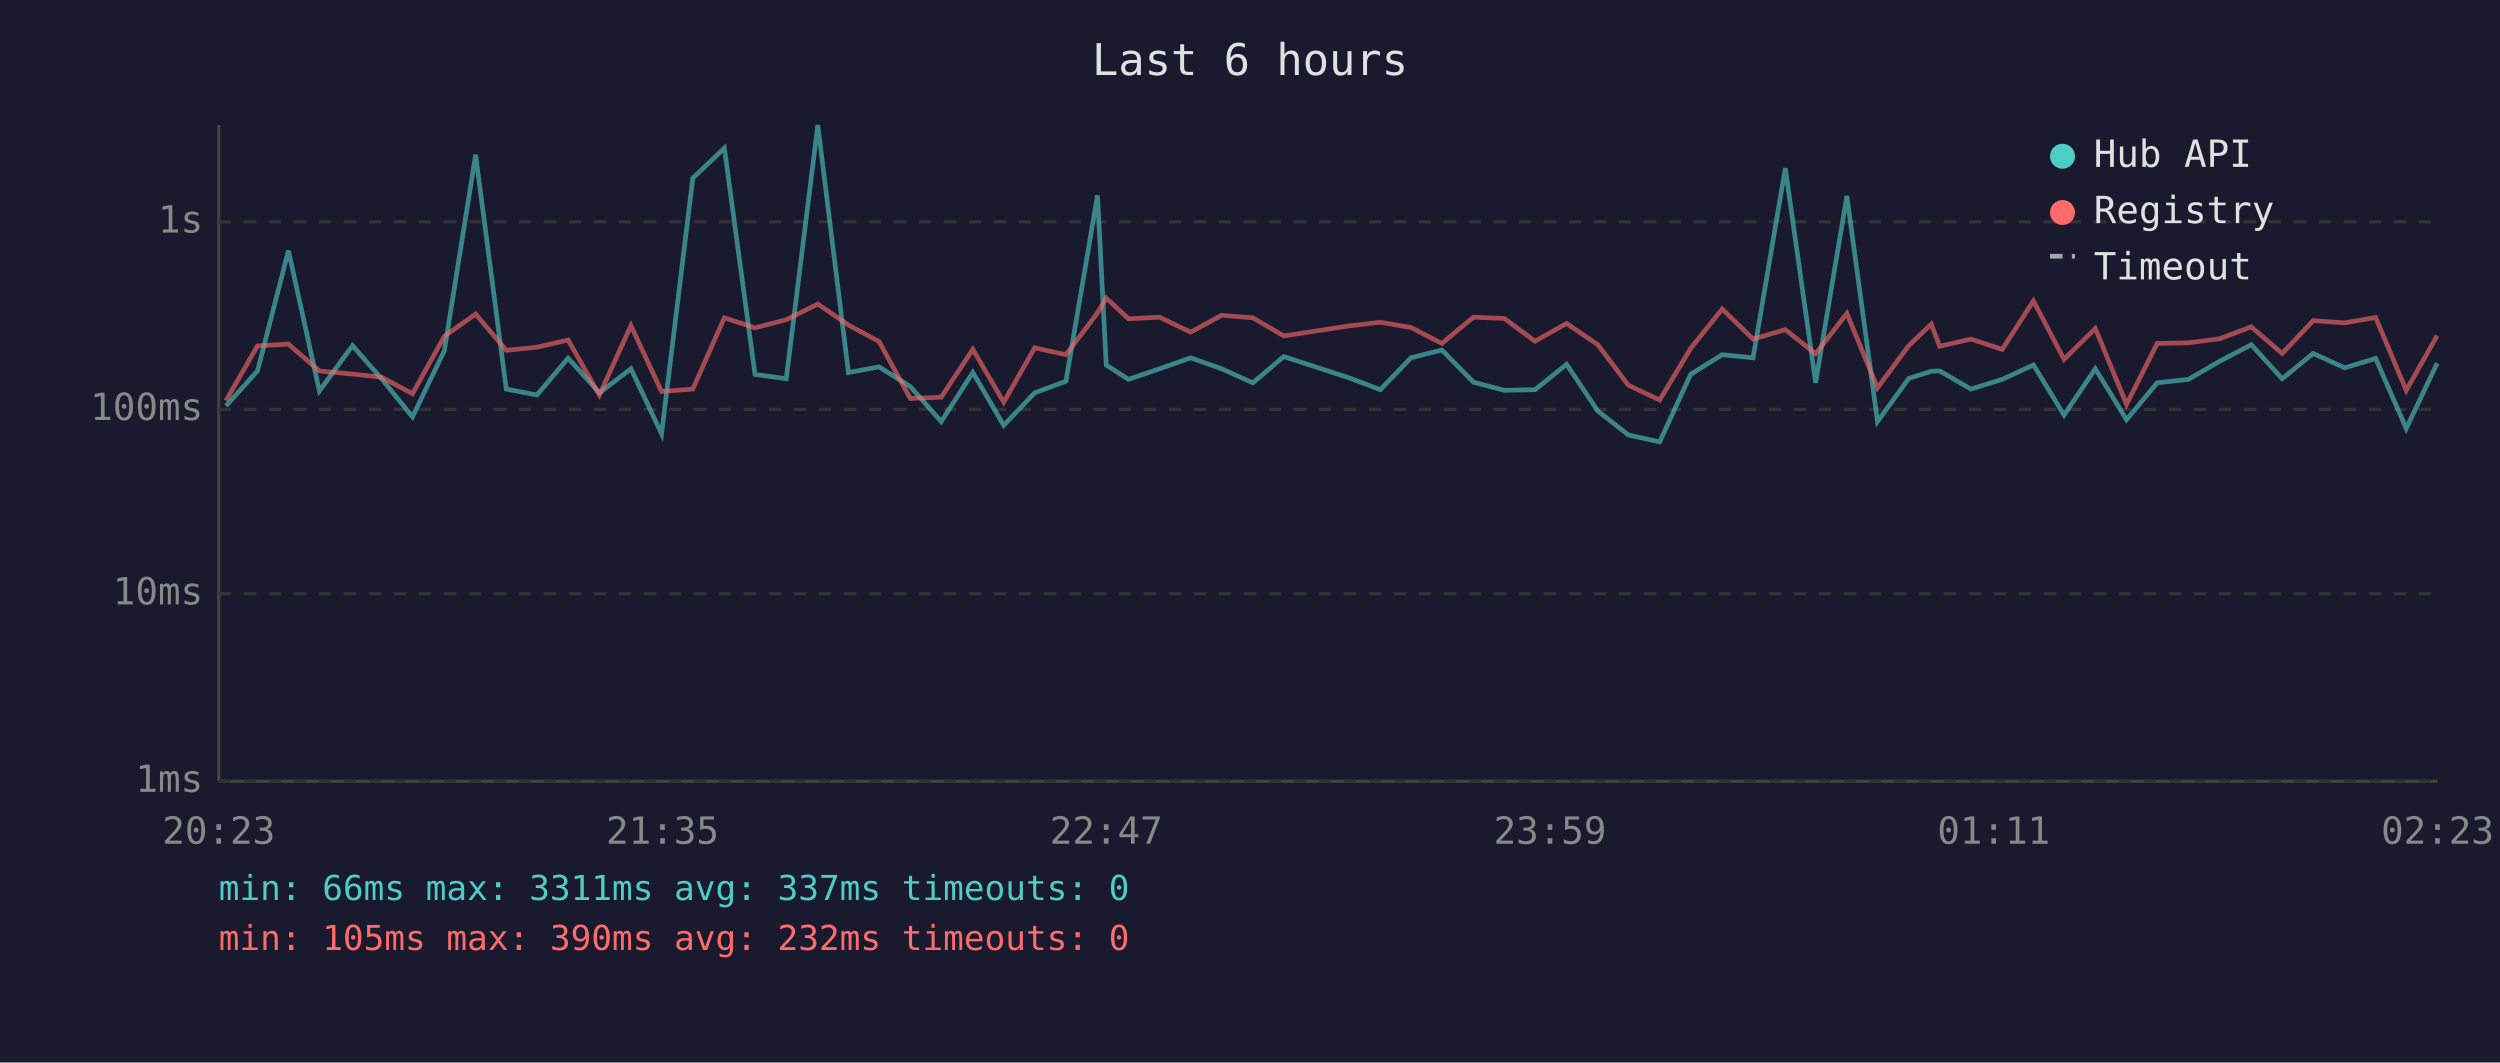
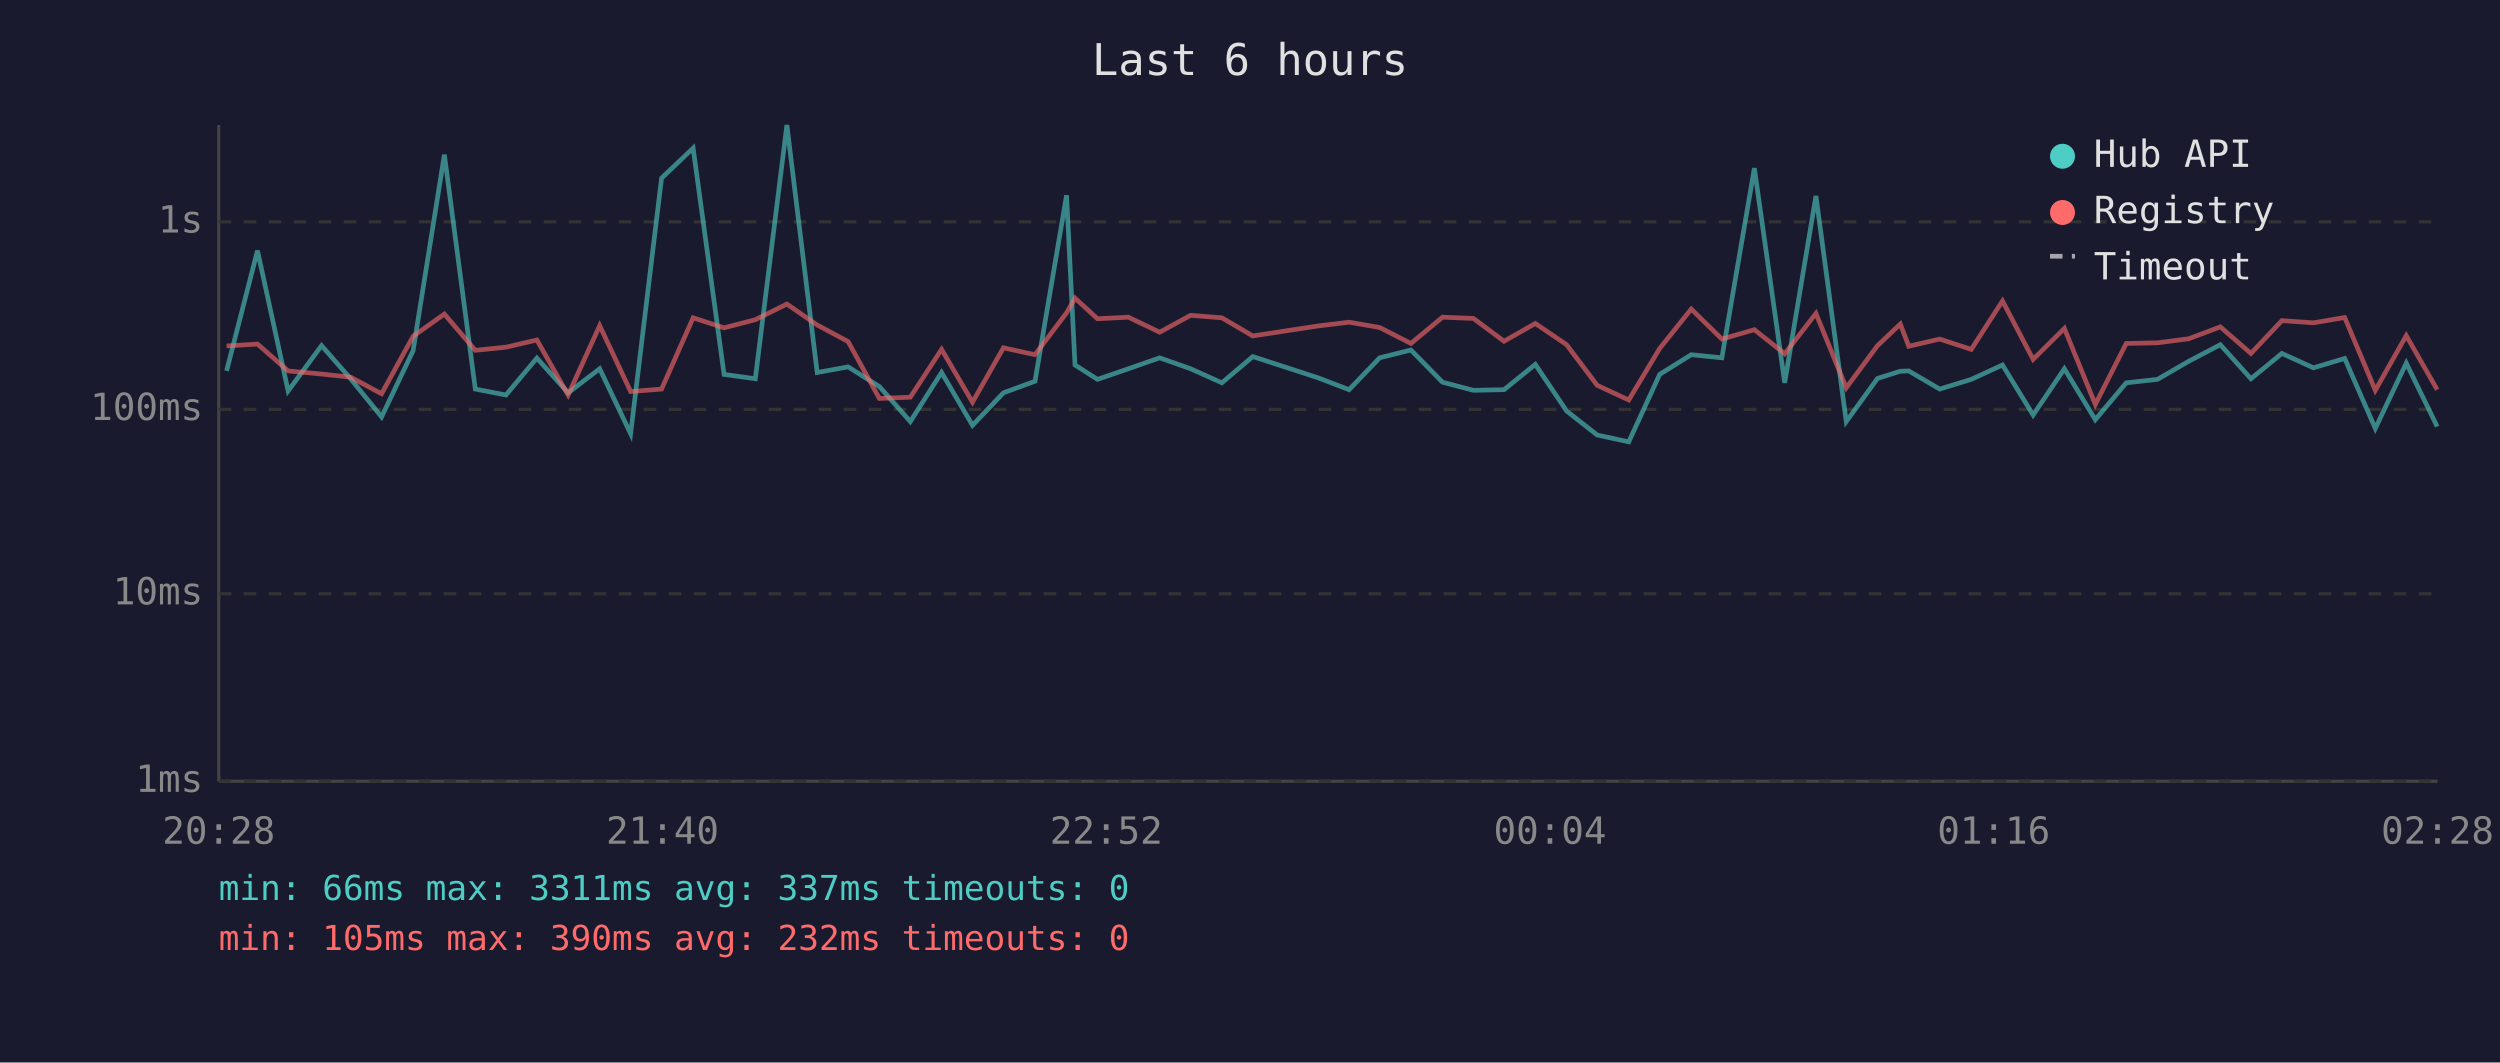
<svg xmlns="http://www.w3.org/2000/svg" viewBox="0 0 800 340" font-family="monospace" font-size="12">
  <rect width="800" height="340" fill="#1a1a2e" />
  <text x="400" y="24" fill="#e0e0e0" font-size="14" text-anchor="middle">Last 6 hours</text>
  <line x1="70" y1="40" x2="70" y2="250" stroke="#444" stroke-width="1" />
  <line x1="70" y1="250" x2="780" y2="250" stroke="#444" stroke-width="1" />
  <line x1="70" y1="250" x2="780" y2="250" stroke="#333" stroke-width="1" stroke-dasharray="4" />
  <text x="65" y="250" fill="#888" text-anchor="end" dominant-baseline="middle">1ms</text>
  <line x1="70" y1="190" x2="780" y2="190" stroke="#333" stroke-width="1" stroke-dasharray="4" />
  <text x="65" y="190" fill="#888" text-anchor="end" dominant-baseline="middle">10ms</text>
  <line x1="70" y1="131" x2="780" y2="131" stroke="#333" stroke-width="1" stroke-dasharray="4" />
  <text x="65" y="131" fill="#888" text-anchor="end" dominant-baseline="middle">100ms</text>
  <line x1="70" y1="71" x2="780" y2="71" stroke="#333" stroke-width="1" stroke-dasharray="4" />
  <text x="65" y="71" fill="#888" text-anchor="end" dominant-baseline="middle">1s</text>
-   <text x="70" y="270" fill="#888" text-anchor="middle">20:23</text>
-   <text x="212" y="270" fill="#888" text-anchor="middle">21:35</text>
-   <text x="354" y="270" fill="#888" text-anchor="middle">22:47</text>
-   <text x="496" y="270" fill="#888" text-anchor="middle">23:59</text>
-   <text x="638" y="270" fill="#888" text-anchor="middle">01:11</text>
-   <text x="780" y="270" fill="#888" text-anchor="middle">02:23</text>
-   <polyline points="72.3,129.9 82.4,118.7 92.3,80.2 102.2,125.1 112.8,110.6 122.1,121.2 132.0,133.4 142.2,112.2 152.2,49.5 162.0,124.5 171.8,126.4 181.8,114.6 191.8,125.7 201.9,118.0 211.7,138.8 221.7,57.0 231.8,47.4 241.6,119.8 251.6,121.2 261.7,40.0 271.5,119.2 281.3,117.4 291.3,123.7 301.2,134.9 311.3,119.2 321.2,136.1 331.1,125.7 341.1,122.0 351.2,62.5 354.0,116.8 361.1,121.4 371.1,118.0 381.0,114.5 390.9,118.0 400.9,122.5 410.8,114.1 431.7,120.9 441.7,124.7 451.5,114.5 461.4,112.0 471.5,122.3 481.4,124.9 491.2,124.7 501.3,116.6 511.3,131.5 521.1,139.2 531.1,141.4 541.0,119.8 551.1,113.5 561.0,114.5 571.3,53.8 581.0,122.5 591.0,62.7 600.8,134.9 610.8,121.1 618.0,118.8 620.7,118.7 630.7,124.5 640.7,121.4 650.7,116.8 660.5,132.8 670.5,118.0 680.5,134.3 690.3,122.5 700.3,121.4 710.3,115.6 720.4,110.3 730.3,121.2 740.2,113.1 750.3,117.7 760.2,114.7 770.0,137.1 779.9,116.2" fill="none" stroke="#4ecdc4" stroke-width="1.5" opacity="0.6" />
-   <polyline points="72.3,128.2 82.4,110.7 92.3,110.1 102.2,118.7 112.8,119.7 122.1,120.7 132.0,126.0 142.2,107.6 152.2,100.5 162.0,112.1 171.8,111.1 181.8,108.8 191.8,126.4 201.9,104.2 211.7,125.3 221.7,124.5 231.8,101.7 241.6,104.9 251.6,102.3 261.7,97.3 271.5,104.0 281.3,109.3 291.3,127.5 301.2,127.1 311.3,111.8 321.2,128.7 331.1,111.3 341.1,113.5 351.2,100.1 354.0,95.4 361.1,102.0 371.1,101.5 381.0,106.3 390.9,100.9 400.9,101.7 410.8,107.5 431.7,104.3 441.7,103.1 451.5,104.8 461.4,109.9 471.5,101.5 481.4,101.9 491.2,109.2 501.3,103.5 511.3,110.3 521.1,123.3 531.1,128.0 541.0,111.5 551.1,98.9 561.0,108.5 571.3,105.5 581.0,113.2 591.0,100.3 600.8,124.1 610.8,110.6 618.0,103.7 620.7,110.8 630.7,108.5 640.7,111.8 650.7,96.3 660.5,115.0 670.5,105.1 680.5,129.4 690.3,109.9 700.3,109.7 710.3,108.4 720.4,104.6 730.3,113.1 740.2,102.6 750.3,103.3 760.2,101.6 770.0,124.9 779.9,107.4" fill="none" stroke="#ff6b6b" stroke-width="1.5" opacity="0.6" />
+   <text x="70" y="270" fill="#888" text-anchor="middle">20:28</text>
+   <text x="212" y="270" fill="#888" text-anchor="middle">21:40</text>
+   <text x="354" y="270" fill="#888" text-anchor="middle">22:52</text>
+   <text x="496" y="270" fill="#888" text-anchor="middle">00:04</text>
+   <text x="638" y="270" fill="#888" text-anchor="middle">01:16</text>
+   <text x="780" y="270" fill="#888" text-anchor="middle">02:28</text>
+   <polyline points="72.5,118.7 82.4,80.2 92.2,125.1 102.9,110.6 112.2,121.2 122.1,133.4 132.2,112.2 142.2,49.5 152.1,124.5 161.9,126.4 171.8,114.6 181.8,125.7 191.9,118.0 201.8,138.8 211.7,57.0 221.8,47.4 231.7,119.8 241.7,121.2 251.8,40.0 261.5,119.2 271.4,117.4 281.4,123.7 291.3,134.9 301.3,119.2 311.2,136.1 321.1,125.7 331.2,122.0 341.3,62.5 344.0,116.8 351.2,121.4 361.1,118.0 371.1,114.5 381.0,118.0 391.0,122.5 400.9,114.1 421.8,120.9 431.7,124.7 441.5,114.5 451.5,112.0 461.6,122.3 471.5,124.9 481.3,124.7 491.3,116.6 501.3,131.5 511.1,139.2 521.2,141.4 531.1,119.8 541.2,113.5 551.0,114.5 561.4,53.8 571.1,122.5 581.1,62.7 590.8,134.9 600.8,121.1 608.1,118.8 610.8,118.7 620.7,124.5 630.8,121.4 640.8,116.8 650.6,132.8 660.6,118.0 670.5,134.3 680.4,122.5 690.4,121.4 700.4,115.6 710.5,110.3 720.3,121.2 730.2,113.1 740.3,117.7 750.3,114.7 760.1,137.1 770.0,116.2 779.9,136.5" fill="none" stroke="#4ecdc4" stroke-width="1.5" opacity="0.6" />
+   <polyline points="72.5,110.7 82.4,110.1 92.2,118.7 102.9,119.7 112.2,120.7 122.1,126.0 132.2,107.6 142.2,100.5 152.1,112.1 161.9,111.1 171.8,108.8 181.8,126.4 191.9,104.2 201.8,125.3 211.7,124.5 221.8,101.7 231.7,104.9 241.7,102.3 251.8,97.3 261.5,104.0 271.4,109.3 281.4,127.5 291.3,127.1 301.3,111.8 311.2,128.7 321.1,111.3 331.2,113.5 341.3,100.1 344.0,95.4 351.2,102.0 361.1,101.5 371.1,106.3 381.0,100.9 391.0,101.7 400.9,107.5 421.8,104.3 431.7,103.1 441.5,104.8 451.5,109.9 461.6,101.5 471.5,101.9 481.3,109.2 491.3,103.5 501.3,110.3 511.1,123.3 521.2,128.0 531.1,111.5 541.2,98.9 551.0,108.5 561.4,105.5 571.1,113.2 581.1,100.3 590.8,124.1 600.8,110.6 608.1,103.7 610.8,110.8 620.7,108.5 630.8,111.8 640.8,96.3 650.6,115.0 660.6,105.1 670.5,129.4 680.4,109.9 690.4,109.7 700.4,108.4 710.5,104.6 720.3,113.1 730.2,102.6 740.3,103.3 750.3,101.6 760.1,124.9 770.0,107.4 779.9,124.7" fill="none" stroke="#ff6b6b" stroke-width="1.5" opacity="0.6" />
  <circle cx="660" cy="50" r="4" fill="#4ecdc4" />
  <text x="670" y="50" fill="#e0e0e0" dominant-baseline="middle">Hub API</text>
  <circle cx="660" cy="68" r="4" fill="#ff6b6b" />
  <text x="670" y="68" fill="#e0e0e0" dominant-baseline="middle">Registry</text>
  <line x1="656" y1="82" x2="664" y2="82" stroke="#e0e0e0" stroke-width="1.5" stroke-dasharray="4,3" opacity="0.7" />
  <text x="670" y="86" fill="#e0e0e0" dominant-baseline="middle">Timeout</text>
  <text x="70" y="288" fill="#4ecdc4" font-size="11">min: 66ms  max: 3311ms  avg: 337ms  timeouts: 0</text>
  <text x="70" y="304" fill="#ff6b6b" font-size="11">min: 105ms  max: 390ms  avg: 232ms  timeouts: 0</text>
</svg>
